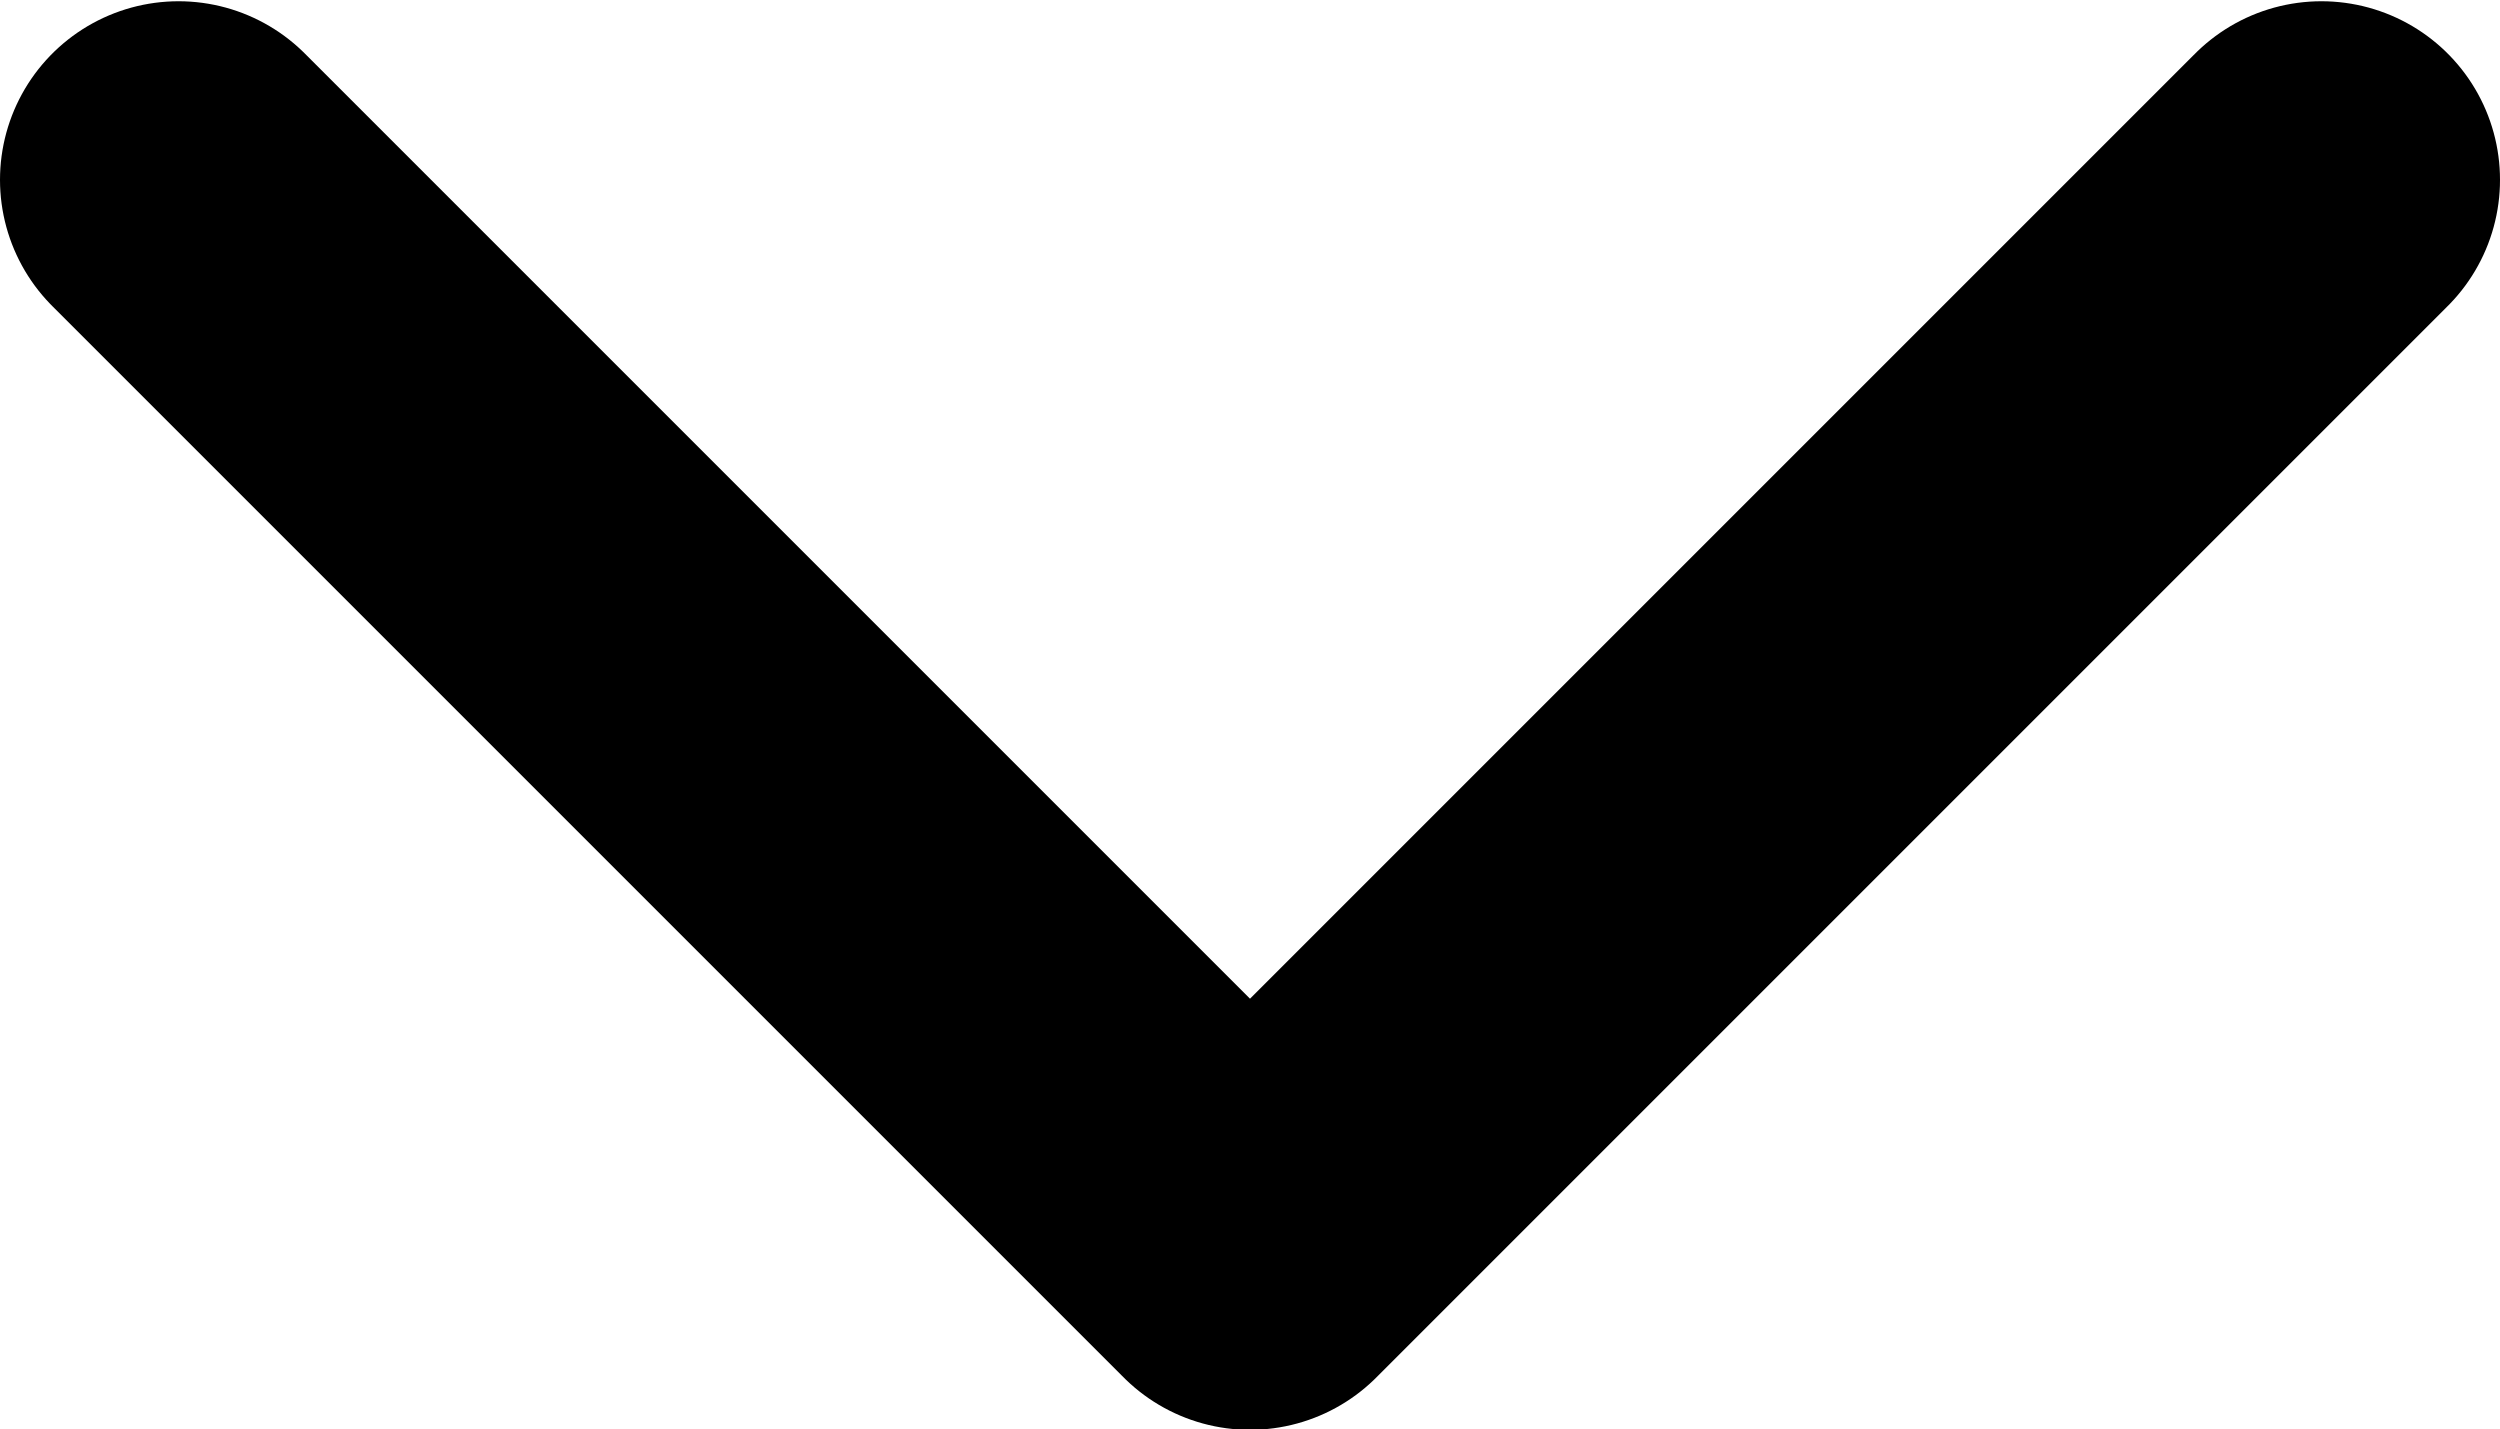
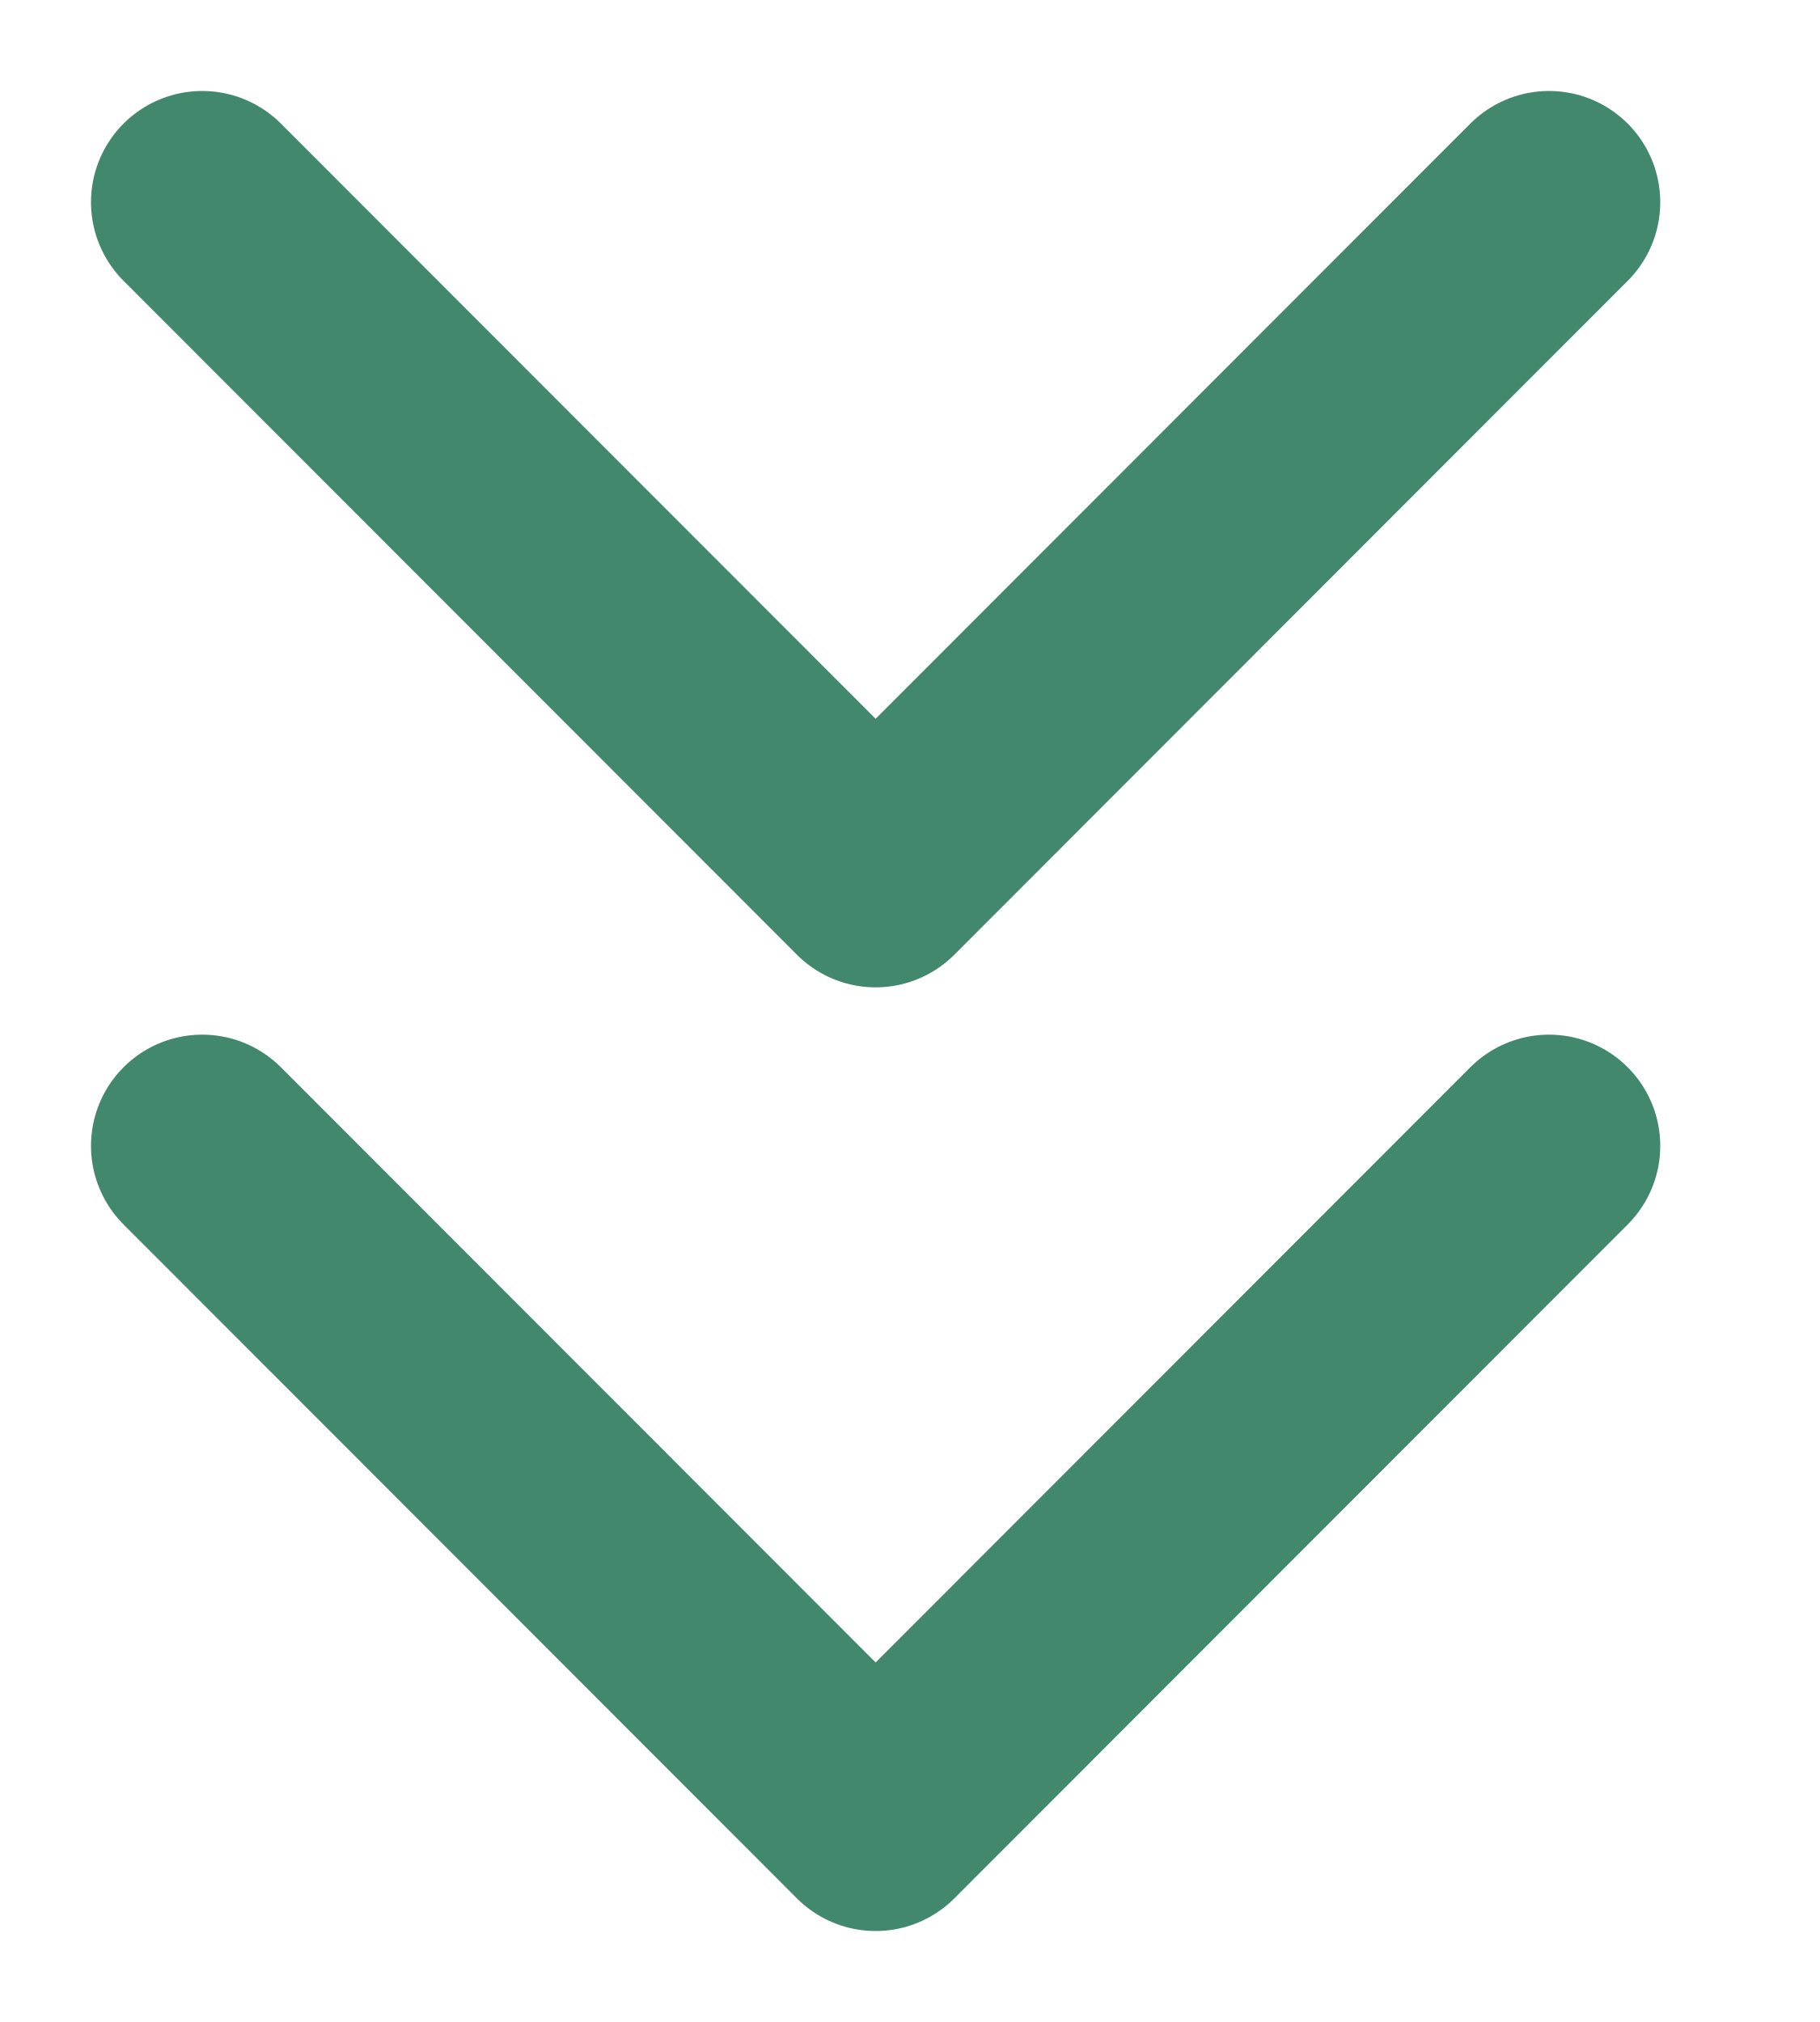
- <svg xmlns="http://www.w3.org/2000/svg" width="14" height="8" viewBox="0 0 14 8" fill="none">
-   <path d="M1 1.007L7 7.007L13 1.007" stroke="black" stroke-width="2" stroke-linecap="round" stroke-linejoin="round" />
+ <svg xmlns="http://www.w3.org/2000/svg" width="9" height="10" viewBox="0 0 9 10" fill="none">
+   <path d="M1 5.667L4.33 9L7.66 5.667M1 1L4.33 4.333L7.66 1" stroke="#41886C" stroke-width="1.1" stroke-linecap="round" stroke-linejoin="round" />
</svg>
